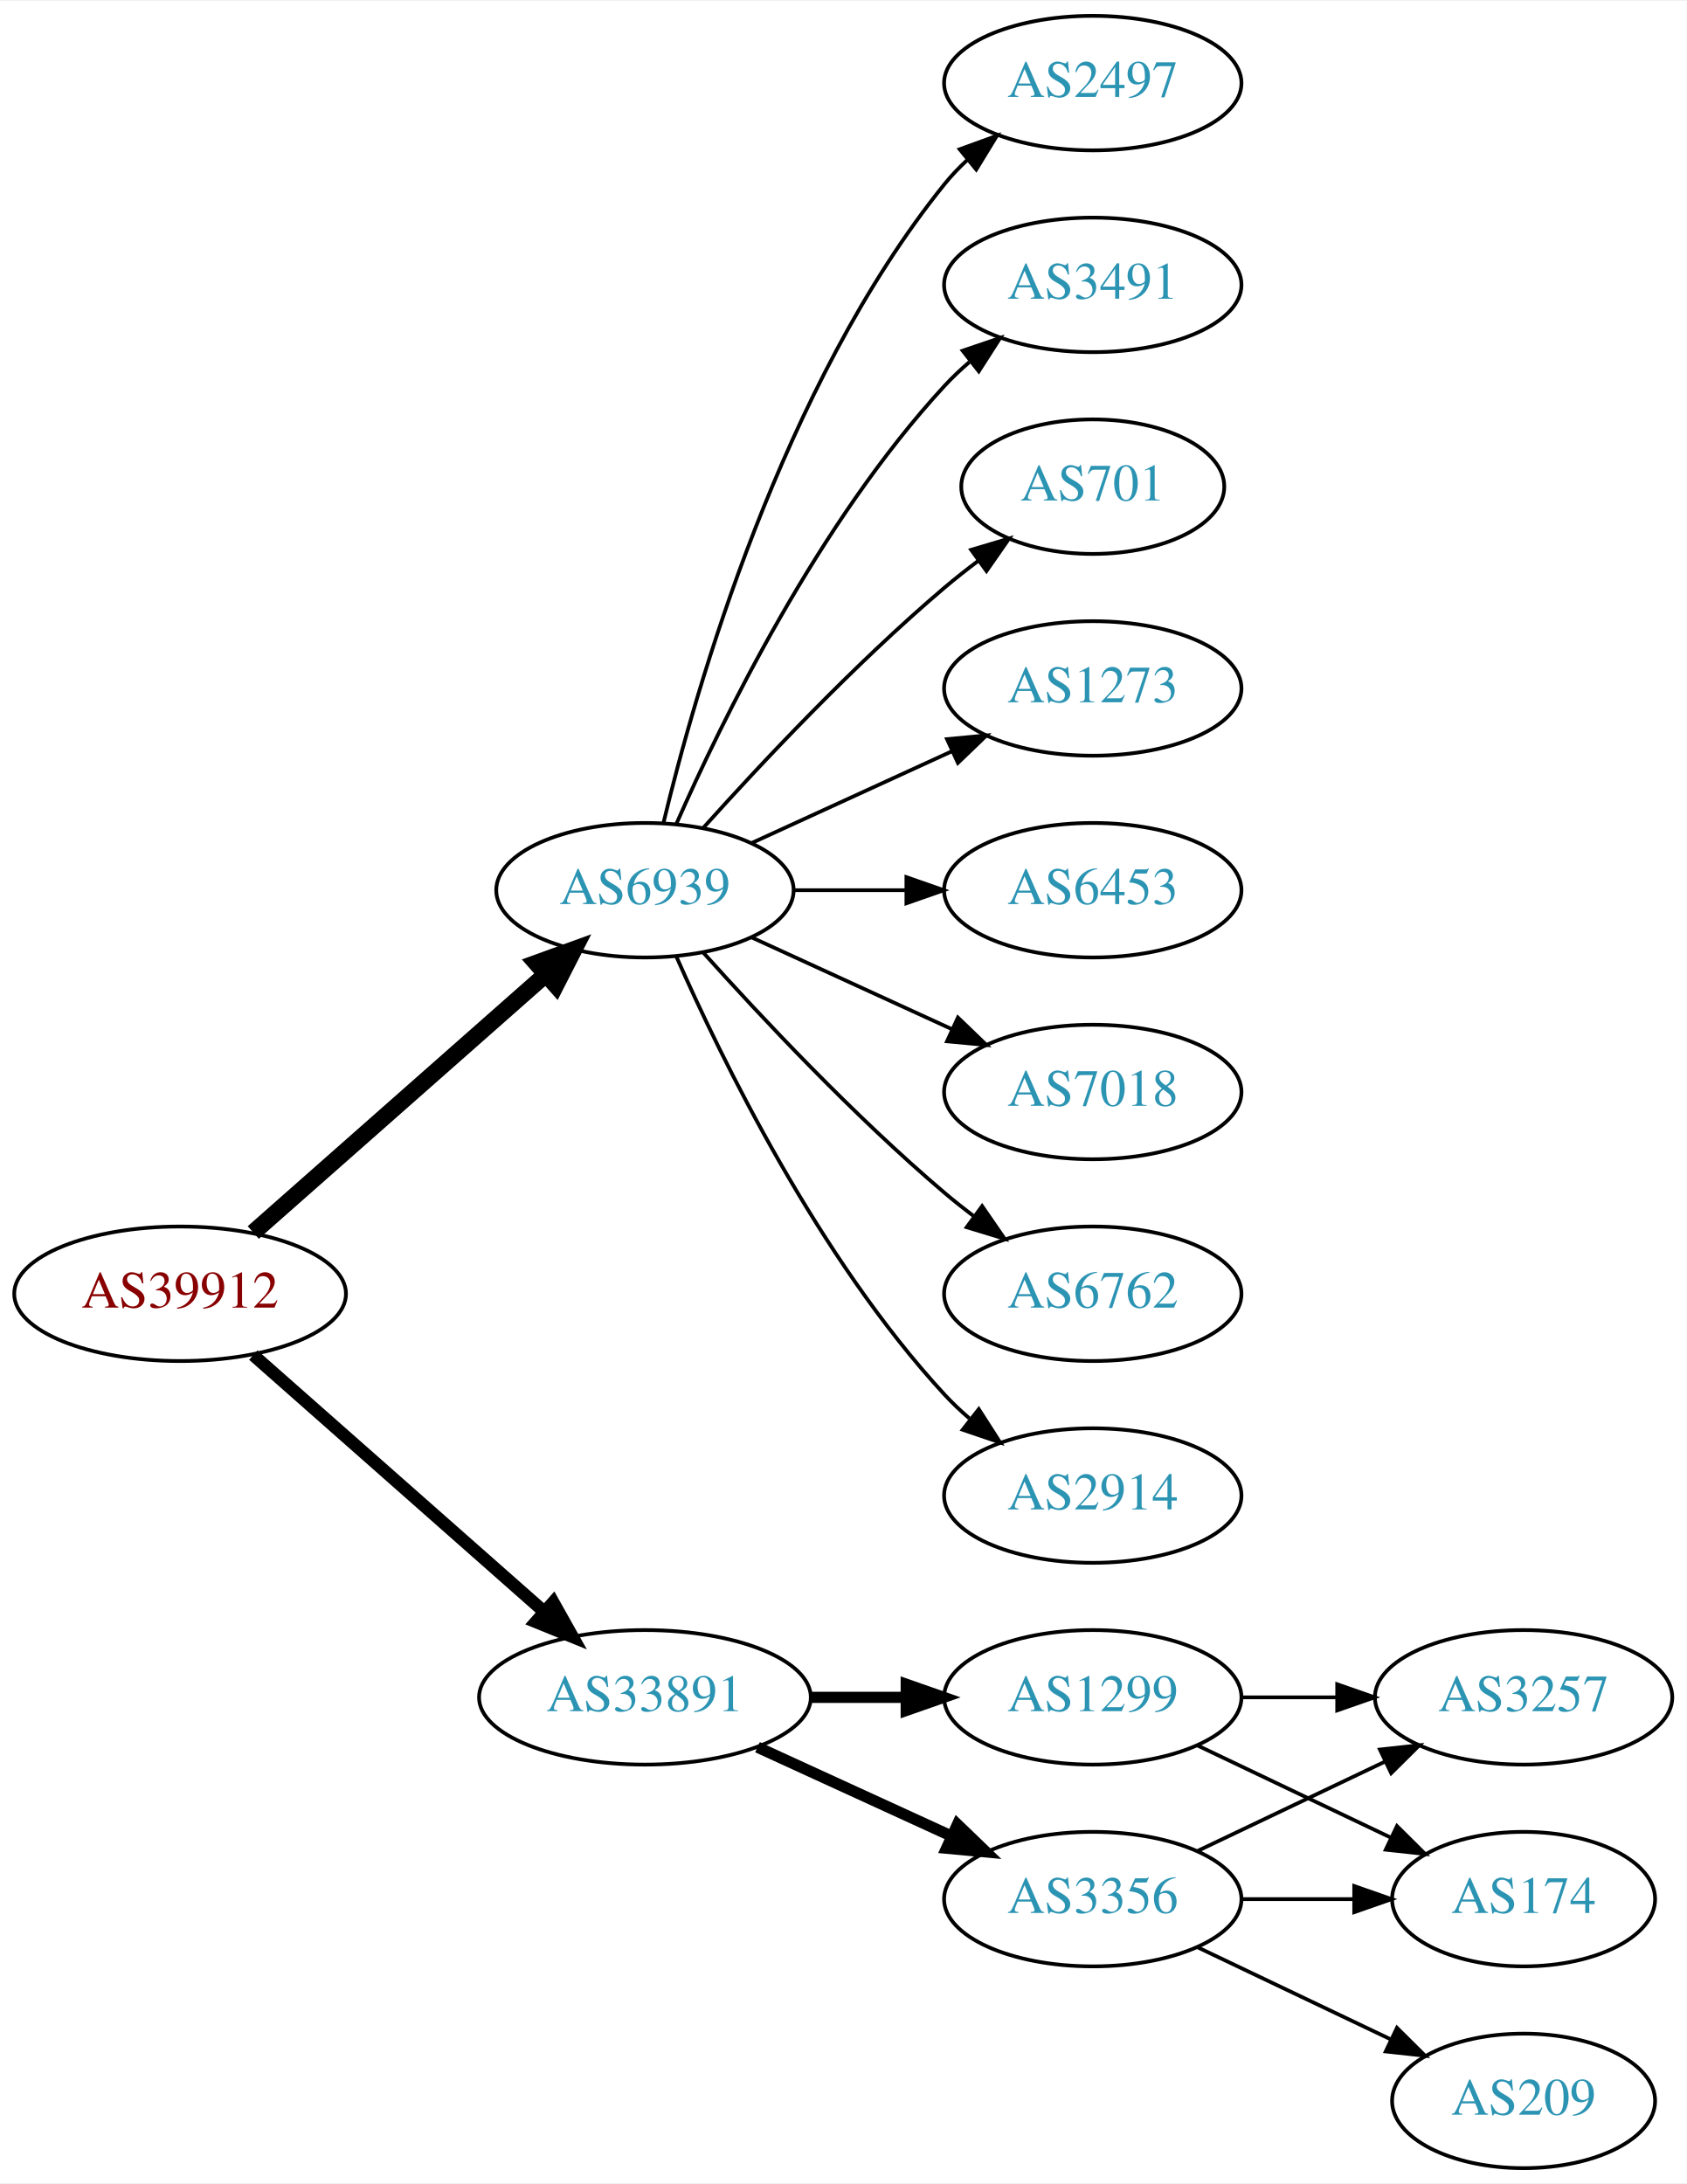
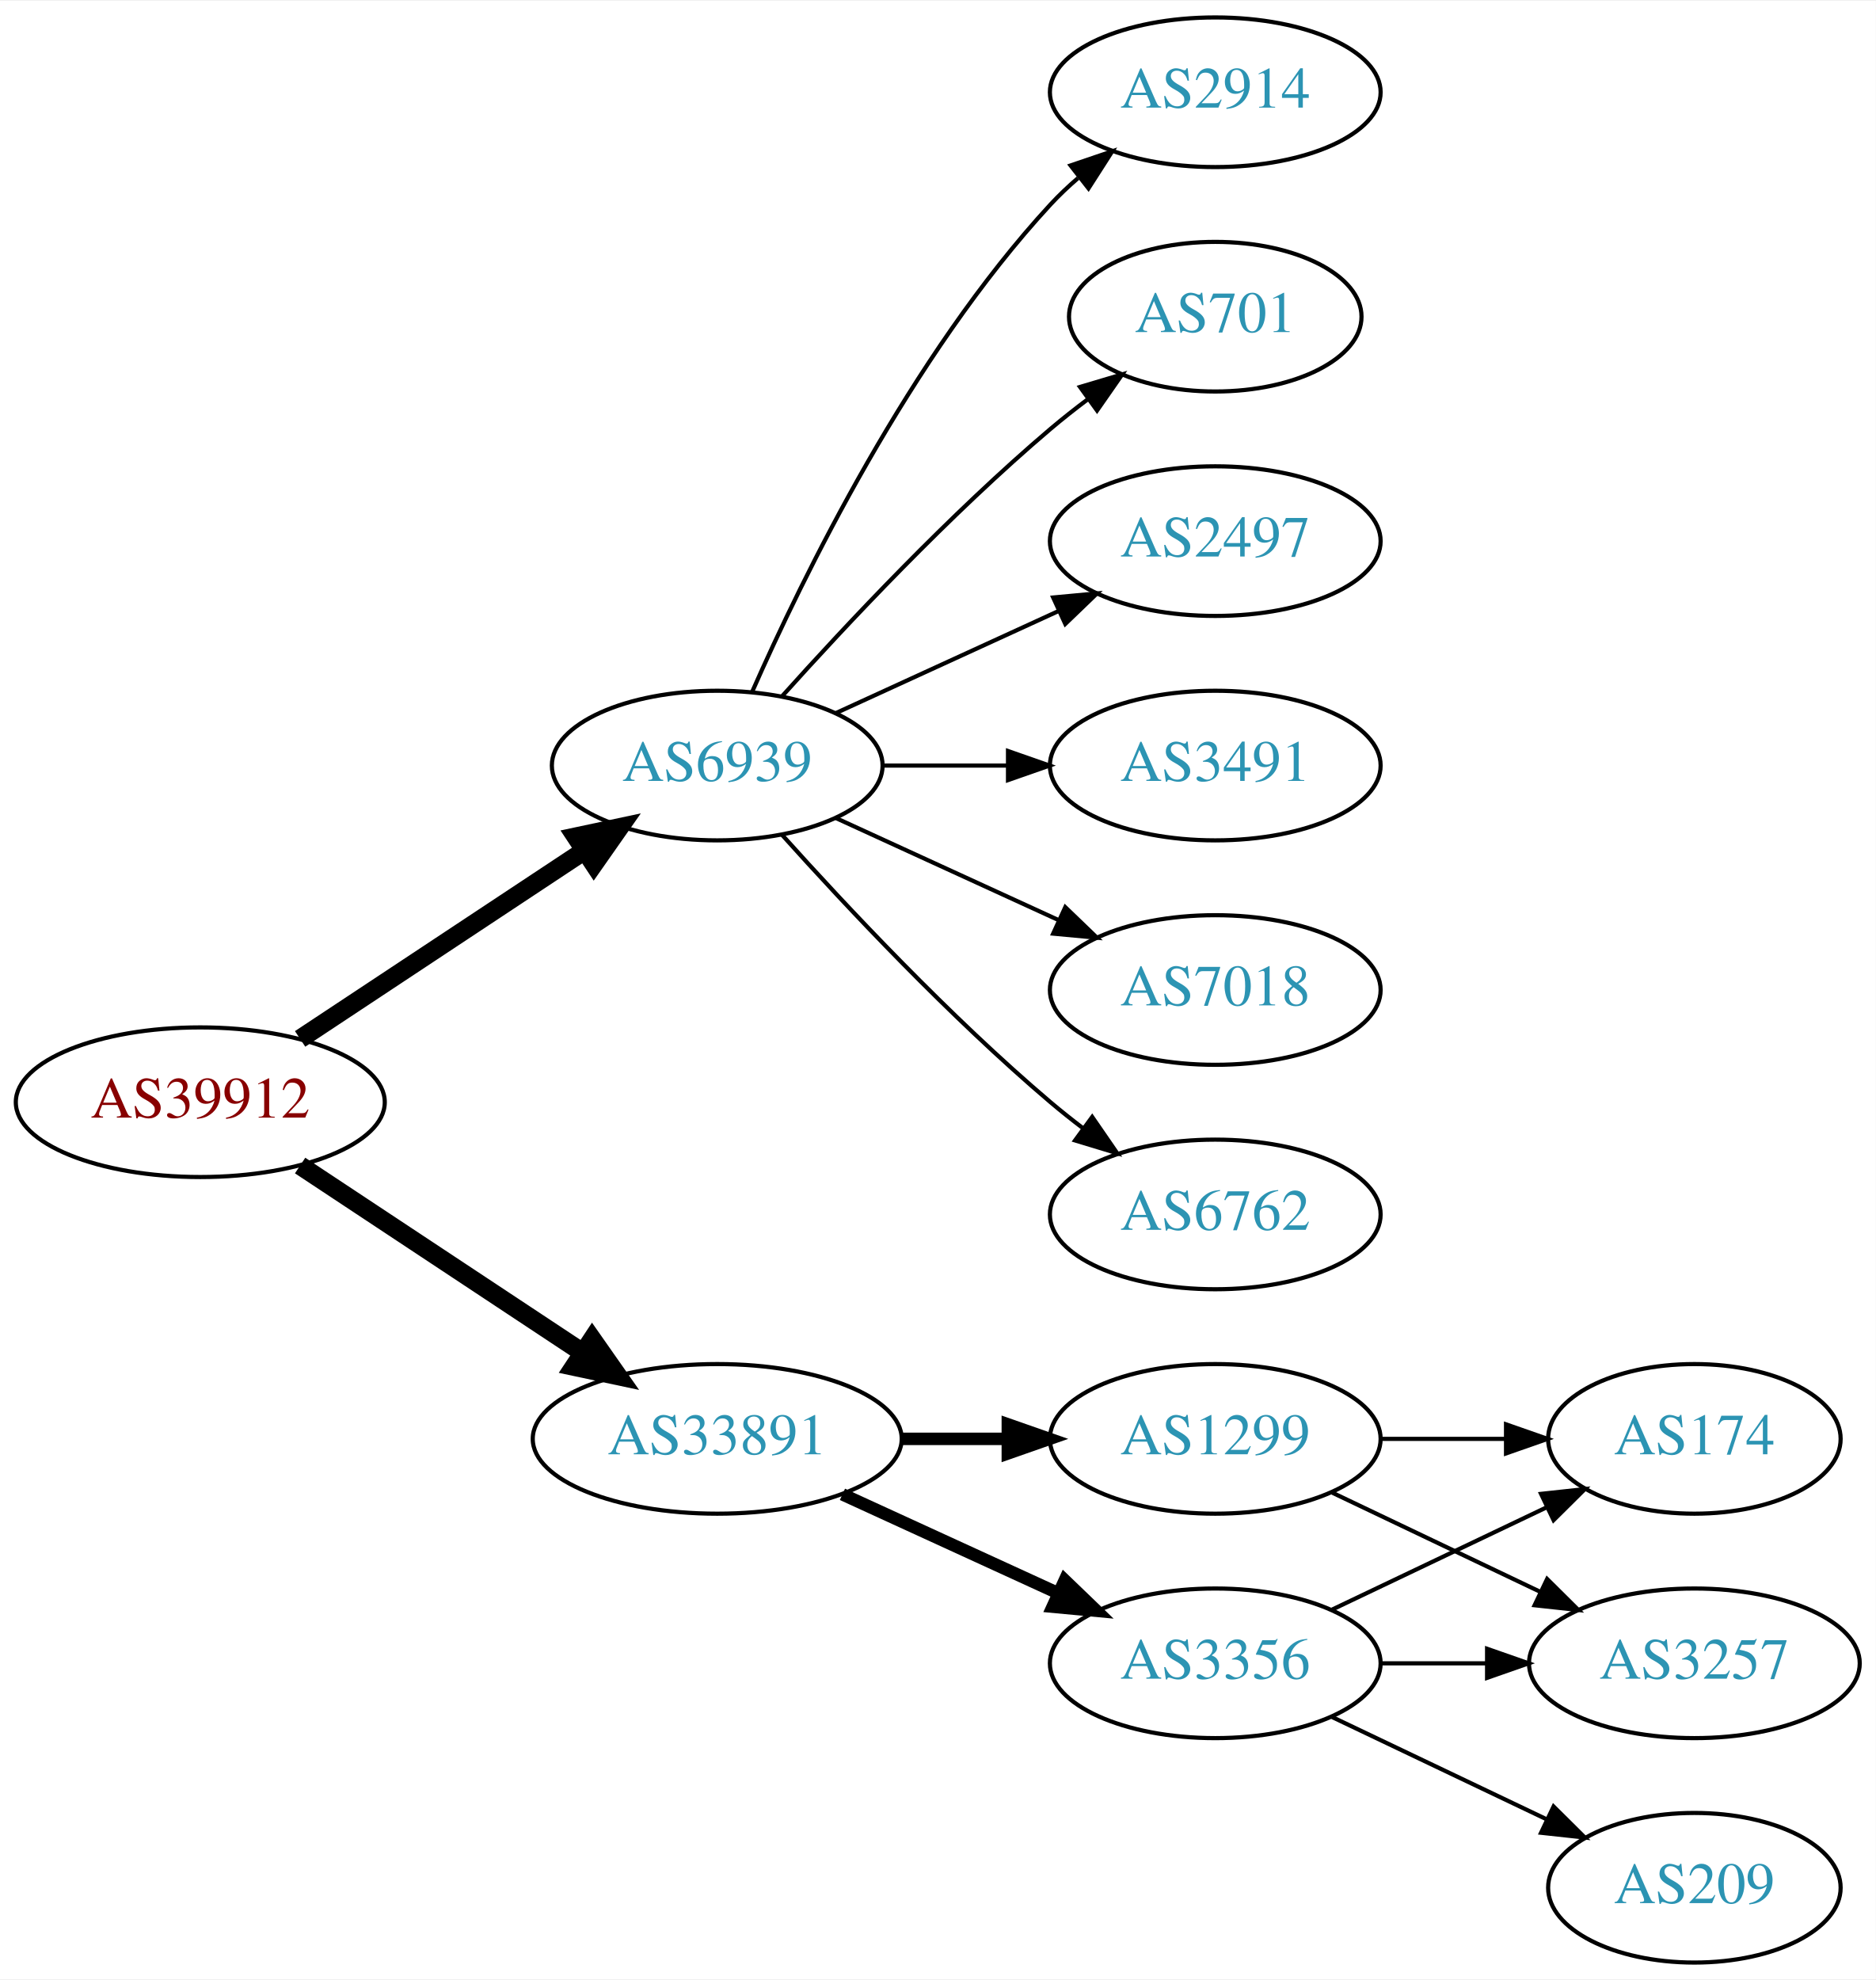
- <svg xmlns="http://www.w3.org/2000/svg" xmlns:xlink="http://www.w3.org/1999/xlink" width="451pt" height="584pt" viewBox="0.00 0.00 451.37 584.00">
-   <g id="graph0" class="graph" transform="scale(1 1) rotate(0) translate(4 580)">
-     <polygon fill="white" stroke="none" points="-4,4 -4,-580 447.37,-580 447.37,4 -4,4" />
+ <svg xmlns="http://www.w3.org/2000/svg" xmlns:xlink="http://www.w3.org/1999/xlink" width="451pt" height="476pt" viewBox="0.00 0.00 451.37 476.00">
+   <g id="graph0" class="graph" transform="scale(1 1) rotate(0) translate(4 472)">
+     <polygon fill="white" stroke="none" points="-4,4 -4,-472 447.37,-472 447.37,4 -4,4" />
    <g id="node1" class="node">
      <g id="a_node1">
        <a xlink:href="/asn/39912" xlink:title="AS39912 ~ oja.at GmbH [AT]">
-           <ellipse fill="#ffffff" stroke="black" cx="44.196" cy="-234" rx="44.393" ry="18" />
-           <text text-anchor="middle" x="44.196" y="-230.3" font-family="Times,serif" font-size="14.00" fill="#880000">AS39912</text>
+           <ellipse fill="#ffffff" stroke="black" cx="44.196" cy="-207" rx="44.393" ry="18" />
+           <text text-anchor="middle" x="44.196" y="-203.3" font-family="Times,serif" font-size="14.00" fill="#880000">AS39912</text>
        </a>
      </g>
    </g>
    <g id="node2" class="node">
      <g id="a_node2">
        <a xlink:href="/asn/6939" xlink:title="AS6939 ~ Hurricane Electric LLC [US]">
-           <ellipse fill="#ffffff" stroke="black" cx="168.588" cy="-342" rx="39.794" ry="18" />
-           <text text-anchor="middle" x="168.588" y="-338.3" font-family="Times,serif" font-size="14.00" fill="#2c94b3">AS6939</text>
+           <ellipse fill="#ffffff" stroke="black" cx="168.588" cy="-288" rx="39.794" ry="18" />
+           <text text-anchor="middle" x="168.588" y="-284.3" font-family="Times,serif" font-size="14.00" fill="#2c94b3">AS6939</text>
        </a>
      </g>
    </g>
    <g id="edge1" class="edge">
-       <path fill="none" stroke="black" stroke-width="4.5" d="M63.785,-250.403C84.602,-268.772 118.478,-298.665 141.838,-319.278" />
-       <polygon fill="black" stroke="black" stroke-width="4.5" points="139.52,-322.484 149.623,-326.148 144.73,-316.579 139.52,-322.484" />
+       <path fill="none" stroke="black" stroke-width="4.5" d="M68.217,-222.235C87.571,-235.044 115.406,-253.466 136.696,-267.555" />
+       <polygon fill="black" stroke="black" stroke-width="4.5" points="134.572,-270.871 145.084,-273.107 138.918,-264.304 134.572,-270.871" />
    </g>
    <g id="node3" class="node">
      <g id="a_node3">
        <a xlink:href="/asn/33891" xlink:title="AS33891 ~ CORE-BACKBONE GMBH GLOBAL NETWORK [DE]">
          <ellipse fill="#ffffff" stroke="black" cx="168.588" cy="-126" rx="44.393" ry="18" />
          <text text-anchor="middle" x="168.588" y="-122.3" font-family="Times,serif" font-size="14.00" fill="#2c94b3">AS33891</text>
        </a>
      </g>
    </g>
    <g id="edge2" class="edge">
-       <path fill="none" stroke="black" stroke-width="3.375" d="M63.785,-217.597C84.482,-199.333 118.089,-169.678 141.434,-149.079" />
-       <polygon fill="black" stroke="black" stroke-width="3.375" points="144.043,-151.444 149.226,-142.203 139.412,-146.195 144.043,-151.444" />
+       <path fill="none" stroke="black" stroke-width="4.5" d="M68.217,-191.765C87.449,-179.037 115.056,-160.766 136.294,-146.711" />
+       <polygon fill="black" stroke="black" stroke-width="4.5" points="138.504,-149.97 144.67,-141.167 134.158,-143.403 138.504,-149.97" />
    </g>
    <g id="node4" class="node">
      <g id="a_node4">
-         <a xlink:href="/asn/6762" xlink:title="AS6762 ~ TELECOM ITALIA SPARKLE S.p.A. [IT]">
-           <ellipse fill="#ffffff" stroke="black" cx="288.431" cy="-234" rx="39.794" ry="18" />
-           <text text-anchor="middle" x="288.431" y="-230.3" font-family="Times,serif" font-size="14.00" fill="#2c94b3">AS6762</text>
+         <a xlink:href="/asn/2914" xlink:title="AS2914 ~ NTT America, Inc. [US]">
+           <ellipse fill="#ffffff" stroke="black" cx="288.431" cy="-450" rx="39.794" ry="18" />
+           <text text-anchor="middle" x="288.431" y="-446.3" font-family="Times,serif" font-size="14.00" fill="#2c94b3">AS2914</text>
        </a>
      </g>
    </g>
    <g id="edge3" class="edge">
-       <path fill="none" stroke="black" d="M184.234,-325.275C199.535,-308.235 224.632,-281.477 248.784,-261 251.281,-258.883 253.942,-256.768 256.653,-254.707" />
-       <polygon fill="black" stroke="black" points="258.819,-257.459 264.83,-248.734 254.69,-251.806 258.819,-257.459" />
+       <path fill="none" stroke="black" d="M177.004,-305.761C189.072,-333.183 215.044,-386.473 248.784,-423 250.815,-425.198 253.054,-427.319 255.4,-429.34" />
+       <polygon fill="black" stroke="black" points="253.612,-432.386 263.644,-435.794 257.927,-426.874 253.612,-432.386" />
    </g>
    <g id="node5" class="node">
      <g id="a_node5">
-         <a xlink:href="/asn/2914" xlink:title="AS2914 ~ NTT America, Inc. [US]">
-           <ellipse fill="#ffffff" stroke="black" cx="288.431" cy="-180" rx="39.794" ry="18" />
-           <text text-anchor="middle" x="288.431" y="-176.3" font-family="Times,serif" font-size="14.00" fill="#2c94b3">AS2914</text>
+         <a xlink:href="/asn/701" xlink:title="AS701 ~ UUNET [US]">
+           <ellipse fill="#ffffff" stroke="black" cx="288.431" cy="-396" rx="35.194" ry="18" />
+           <text text-anchor="middle" x="288.431" y="-392.3" font-family="Times,serif" font-size="14.00" fill="#2c94b3">AS701</text>
        </a>
      </g>
    </g>
    <g id="edge4" class="edge">
-       <path fill="none" stroke="black" d="M177.004,-324.239C189.072,-296.817 215.044,-243.527 248.784,-207 250.815,-204.802 253.054,-202.681 255.4,-200.66" />
-       <polygon fill="black" stroke="black" points="257.927,-203.126 263.644,-194.206 253.612,-197.614 257.927,-203.126" />
+       <path fill="none" stroke="black" d="M184.234,-304.725C199.535,-321.765 224.632,-348.523 248.784,-369 251.637,-371.418 254.702,-373.833 257.813,-376.169" />
+       <polygon fill="black" stroke="black" points="255.886,-379.095 266.041,-382.116 259.986,-373.422 255.886,-379.095" />
    </g>
    <g id="node6" class="node">
      <g id="a_node6">
        <a xlink:href="/asn/2497" xlink:title="AS2497 ~ Internet Initiative Japan Inc. [JP]">
-           <ellipse fill="#ffffff" stroke="black" cx="288.431" cy="-558" rx="39.794" ry="18" />
-           <text text-anchor="middle" x="288.431" y="-554.3" font-family="Times,serif" font-size="14.00" fill="#2c94b3">AS2497</text>
+           <ellipse fill="#ffffff" stroke="black" cx="288.431" cy="-342" rx="39.794" ry="18" />
+           <text text-anchor="middle" x="288.431" y="-338.3" font-family="Times,serif" font-size="14.00" fill="#2c94b3">AS2497</text>
        </a>
      </g>
    </g>
    <g id="edge5" class="edge">
-       <path fill="none" stroke="black" d="M173.515,-359.882C182.073,-395.609 205.222,-477.008 248.784,-531 250.615,-533.269 252.685,-535.43 254.892,-537.468" />
-       <polygon fill="black" stroke="black" points="252.815,-540.291 262.773,-543.906 257.243,-534.869 252.815,-540.291" />
+       <path fill="none" stroke="black" d="M197.217,-300.661C213.174,-307.973 233.445,-317.261 250.727,-325.181" />
+       <polygon fill="black" stroke="black" points="249.426,-328.435 259.975,-329.419 252.342,-322.071 249.426,-328.435" />
    </g>
    <g id="node7" class="node">
      <g id="a_node7">
        <a xlink:href="/asn/3491" xlink:title="AS3491 ~ PCCW Global, Inc. [US]">
-           <ellipse fill="#ffffff" stroke="black" cx="288.431" cy="-504" rx="39.794" ry="18" />
-           <text text-anchor="middle" x="288.431" y="-500.3" font-family="Times,serif" font-size="14.00" fill="#2c94b3">AS3491</text>
+           <ellipse fill="#ffffff" stroke="black" cx="288.431" cy="-288" rx="39.794" ry="18" />
+           <text text-anchor="middle" x="288.431" y="-284.3" font-family="Times,serif" font-size="14.00" fill="#2c94b3">AS3491</text>
        </a>
      </g>
    </g>
    <g id="edge6" class="edge">
-       <path fill="none" stroke="black" d="M177.004,-359.761C189.072,-387.183 215.044,-440.473 248.784,-477 250.815,-479.198 253.054,-481.319 255.4,-483.34" />
-       <polygon fill="black" stroke="black" points="253.612,-486.386 263.644,-489.794 257.927,-480.874 253.612,-486.386" />
+       <path fill="none" stroke="black" d="M208.501,-288C218.054,-288 228.404,-288 238.367,-288" />
+       <polygon fill="black" stroke="black" points="238.559,-291.5 248.559,-288 238.559,-284.5 238.559,-291.5" />
    </g>
    <g id="node8" class="node">
      <g id="a_node8">
-         <a xlink:href="/asn/701" xlink:title="AS701 ~ UUNET [US]">
-           <ellipse fill="#ffffff" stroke="black" cx="288.431" cy="-450" rx="35.194" ry="18" />
-           <text text-anchor="middle" x="288.431" y="-446.3" font-family="Times,serif" font-size="14.00" fill="#2c94b3">AS701</text>
+         <a xlink:href="/asn/7018" xlink:title="AS7018 ~ AT&amp;T Services, Inc. [US]">
+           <ellipse fill="#ffffff" stroke="black" cx="288.431" cy="-234" rx="39.794" ry="18" />
+           <text text-anchor="middle" x="288.431" y="-230.3" font-family="Times,serif" font-size="14.00" fill="#2c94b3">AS7018</text>
        </a>
      </g>
    </g>
    <g id="edge7" class="edge">
-       <path fill="none" stroke="black" d="M184.234,-358.725C199.535,-375.765 224.632,-402.523 248.784,-423 251.637,-425.418 254.702,-427.833 257.813,-430.169" />
-       <polygon fill="black" stroke="black" points="255.886,-433.095 266.041,-436.116 259.986,-427.422 255.886,-433.095" />
+       <path fill="none" stroke="black" d="M197.217,-275.339C213.174,-268.027 233.445,-258.739 250.727,-250.819" />
+       <polygon fill="black" stroke="black" points="252.342,-253.929 259.975,-246.581 249.426,-247.565 252.342,-253.929" />
    </g>
    <g id="node9" class="node">
      <g id="a_node9">
-         <a xlink:href="/asn/1273" xlink:title="AS1273 ~ Vodafone Group PLC [EU]">
-           <ellipse fill="#ffffff" stroke="black" cx="288.431" cy="-396" rx="39.794" ry="18" />
-           <text text-anchor="middle" x="288.431" y="-392.3" font-family="Times,serif" font-size="14.00" fill="#2c94b3">AS1273</text>
+         <a xlink:href="/asn/6762" xlink:title="AS6762 ~ TELECOM ITALIA SPARKLE S.p.A. [IT]">
+           <ellipse fill="#ffffff" stroke="black" cx="288.431" cy="-180" rx="39.794" ry="18" />
+           <text text-anchor="middle" x="288.431" y="-176.3" font-family="Times,serif" font-size="14.00" fill="#2c94b3">AS6762</text>
        </a>
      </g>
    </g>
    <g id="edge8" class="edge">
-       <path fill="none" stroke="black" d="M197.217,-354.661C213.174,-361.973 233.445,-371.261 250.727,-379.181" />
-       <polygon fill="black" stroke="black" points="249.426,-382.435 259.975,-383.419 252.342,-376.071 249.426,-382.435" />
+       <path fill="none" stroke="black" d="M184.234,-271.275C199.535,-254.235 224.632,-227.477 248.784,-207 251.281,-204.883 253.942,-202.768 256.653,-200.707" />
+       <polygon fill="black" stroke="black" points="258.819,-203.459 264.83,-194.734 254.69,-197.806 258.819,-203.459" />
    </g>
    <g id="node10" class="node">
      <g id="a_node10">
-         <a xlink:href="/asn/6453" xlink:title="AS6453 ~ TATA COMMUNICATIONS (AMERICA) INC [US]">
-           <ellipse fill="#ffffff" stroke="black" cx="288.431" cy="-342" rx="39.794" ry="18" />
-           <text text-anchor="middle" x="288.431" y="-338.3" font-family="Times,serif" font-size="14.00" fill="#2c94b3">AS6453</text>
+         <a xlink:href="/asn/1299" xlink:title="AS1299 ~ Telia Carrier [EU]">
+           <ellipse fill="#ffffff" stroke="black" cx="288.431" cy="-126" rx="39.794" ry="18" />
+           <text text-anchor="middle" x="288.431" y="-122.3" font-family="Times,serif" font-size="14.00" fill="#2c94b3">AS1299</text>
        </a>
      </g>
    </g>
    <g id="edge9" class="edge">
-       <path fill="none" stroke="black" d="M208.501,-342C218.054,-342 228.404,-342 238.367,-342" />
-       <polygon fill="black" stroke="black" points="238.559,-345.5 248.559,-342 238.559,-338.5 238.559,-345.5" />
+       <path fill="none" stroke="black" stroke-width="3" d="M212.799,-126C221.112,-126 229.875,-126 238.357,-126" />
+       <polygon fill="black" stroke="black" stroke-width="3" points="238.516,-129.5 248.516,-126 238.516,-122.5 238.516,-129.5" />
    </g>
    <g id="node11" class="node">
      <g id="a_node11">
-         <a xlink:href="/asn/7018" xlink:title="AS7018 ~ AT&amp;T Services, Inc. [US]">
-           <ellipse fill="#ffffff" stroke="black" cx="288.431" cy="-288" rx="39.794" ry="18" />
-           <text text-anchor="middle" x="288.431" y="-284.3" font-family="Times,serif" font-size="14.00" fill="#2c94b3">AS7018</text>
-         </a>
-       </g>
-     </g>
-     <g id="edge10" class="edge">
-       <path fill="none" stroke="black" d="M197.217,-329.339C213.174,-322.027 233.445,-312.739 250.727,-304.819" />
-       <polygon fill="black" stroke="black" points="252.342,-307.929 259.975,-300.581 249.426,-301.565 252.342,-307.929" />
-     </g>
-     <g id="node12" class="node">
-       <g id="a_node12">
        <a xlink:href="/asn/3356" xlink:title="AS3356 ~ Level 3 Parent, LLC [US]">
          <ellipse fill="#ffffff" stroke="black" cx="288.431" cy="-72" rx="39.794" ry="18" />
          <text text-anchor="middle" x="288.431" y="-68.3" font-family="Times,serif" font-size="14.00" fill="#2c94b3">AS3356</text>
        </a>
      </g>
    </g>
-     <g id="edge11" class="edge">
+     <g id="edge10" class="edge">
      <path fill="none" stroke="black" stroke-width="3" d="M198.718,-112.652C214.329,-105.498 233.727,-96.609 250.399,-88.969" />
      <polygon fill="black" stroke="black" stroke-width="3" points="252.218,-91.986 259.851,-84.638 249.302,-85.622 252.218,-91.986" />
    </g>
+     <g id="node12" class="node">
+       <g id="a_node12">
+         <a xlink:href="/asn/3257" xlink:title="AS3257 ~ GTT [DE]">
+           <ellipse fill="#ffffff" stroke="black" cx="403.724" cy="-72" rx="39.794" ry="18" />
+           <text text-anchor="middle" x="403.724" y="-68.3" font-family="Times,serif" font-size="14.00" fill="#2c94b3">AS3257</text>
+         </a>
+       </g>
+     </g>
+     <g id="edge11" class="edge">
+       <path fill="none" stroke="black" d="M316.567,-113.066C331.561,-105.919 350.382,-96.948 366.605,-89.215" />
+       <polygon fill="black" stroke="black" points="368.288,-92.291 375.809,-84.829 365.276,-85.972 368.288,-92.291" />
+     </g>
    <g id="node13" class="node">
      <g id="a_node13">
-         <a xlink:href="/asn/1299" xlink:title="AS1299 ~ Telia Carrier [EU]">
-           <ellipse fill="#ffffff" stroke="black" cx="288.431" cy="-126" rx="39.794" ry="18" />
-           <text text-anchor="middle" x="288.431" y="-122.3" font-family="Times,serif" font-size="14.00" fill="#2c94b3">AS1299</text>
+         <a xlink:href="/asn/174" xlink:title="AS174 ~ Cogent Communications [US]">
+           <ellipse fill="#ffffff" stroke="black" cx="403.724" cy="-126" rx="35.194" ry="18" />
+           <text text-anchor="middle" x="403.724" y="-122.3" font-family="Times,serif" font-size="14.00" fill="#2c94b3">AS174</text>
        </a>
      </g>
    </g>
    <g id="edge12" class="edge">
-       <path fill="none" stroke="black" stroke-width="3" d="M212.799,-126C221.112,-126 229.875,-126 238.357,-126" />
-       <polygon fill="black" stroke="black" stroke-width="3" points="238.516,-129.5 248.516,-126 238.516,-122.5 238.516,-129.5" />
+       <path fill="none" stroke="black" d="M328.103,-126C337.808,-126 348.299,-126 358.262,-126" />
+       <polygon fill="black" stroke="black" points="358.398,-129.5 368.398,-126 358.398,-122.5 358.398,-129.5" />
+     </g>
+     <g id="edge15" class="edge">
+       <path fill="none" stroke="black" d="M328.103,-72C336.306,-72 345.07,-72 353.602,-72" />
+       <polygon fill="black" stroke="black" points="353.841,-75.5 363.841,-72 353.841,-68.5 353.841,-75.5" />
+     </g>
+     <g id="edge13" class="edge">
+       <path fill="none" stroke="black" d="M316.567,-84.934C331.999,-92.29 351.485,-101.577 368.02,-109.459" />
+       <polygon fill="black" stroke="black" points="366.828,-112.768 377.361,-113.911 369.84,-106.449 366.828,-112.768" />
    </g>
    <g id="node14" class="node">
      <g id="a_node14">
-         <a xlink:href="/asn/174" xlink:title="AS174 ~ Cogent Communications [US]">
-           <ellipse fill="#ffffff" stroke="black" cx="403.724" cy="-72" rx="35.194" ry="18" />
-           <text text-anchor="middle" x="403.724" y="-68.3" font-family="Times,serif" font-size="14.00" fill="#2c94b3">AS174</text>
-         </a>
-       </g>
-     </g>
-     <g id="edge13" class="edge">
-       <path fill="none" stroke="black" d="M328.103,-72C337.808,-72 348.299,-72 358.262,-72" />
-       <polygon fill="black" stroke="black" points="358.398,-75.5 368.398,-72 358.398,-68.5 358.398,-75.5" />
-     </g>
-     <g id="node15" class="node">
-       <g id="a_node15">
        <a xlink:href="/asn/209" xlink:title="AS209 ~ CenturyLink Communications, LLC [US]">
          <ellipse fill="#ffffff" stroke="black" cx="403.724" cy="-18" rx="35.194" ry="18" />
          <text text-anchor="middle" x="403.724" y="-14.3" font-family="Times,serif" font-size="14.00" fill="#2c94b3">AS209</text>
        </a>
      </g>
    </g>
    <g id="edge14" class="edge">
      <path fill="none" stroke="black" d="M316.567,-59.066C331.999,-51.71 351.485,-42.423 368.02,-34.541" />
      <polygon fill="black" stroke="black" points="369.84,-37.551 377.361,-30.089 366.828,-31.232 369.84,-37.551" />
    </g>
-     <g id="node16" class="node">
-       <g id="a_node16">
-         <a xlink:href="/asn/3257" xlink:title="AS3257 ~ GTT [DE]">
-           <ellipse fill="#ffffff" stroke="black" cx="403.724" cy="-126" rx="39.794" ry="18" />
-           <text text-anchor="middle" x="403.724" y="-122.3" font-family="Times,serif" font-size="14.00" fill="#2c94b3">AS3257</text>
-         </a>
-       </g>
-     </g>
-     <g id="edge15" class="edge">
-       <path fill="none" stroke="black" d="M316.567,-84.934C331.561,-92.081 350.382,-101.052 366.605,-108.785" />
-       <polygon fill="black" stroke="black" points="365.276,-112.028 375.809,-113.171 368.288,-105.709 365.276,-112.028" />
-     </g>
-     <g id="edge17" class="edge">
-       <path fill="none" stroke="black" d="M316.567,-113.066C331.999,-105.71 351.485,-96.423 368.02,-88.541" />
-       <polygon fill="black" stroke="black" points="369.84,-91.551 377.361,-84.089 366.828,-85.232 369.84,-91.551" />
-     </g>
-     <g id="edge16" class="edge">
-       <path fill="none" stroke="black" d="M328.103,-126C336.306,-126 345.07,-126 353.602,-126" />
-       <polygon fill="black" stroke="black" points="353.841,-129.5 363.841,-126 353.841,-122.5 353.841,-129.5" />
-     </g>
  </g>
</svg>
